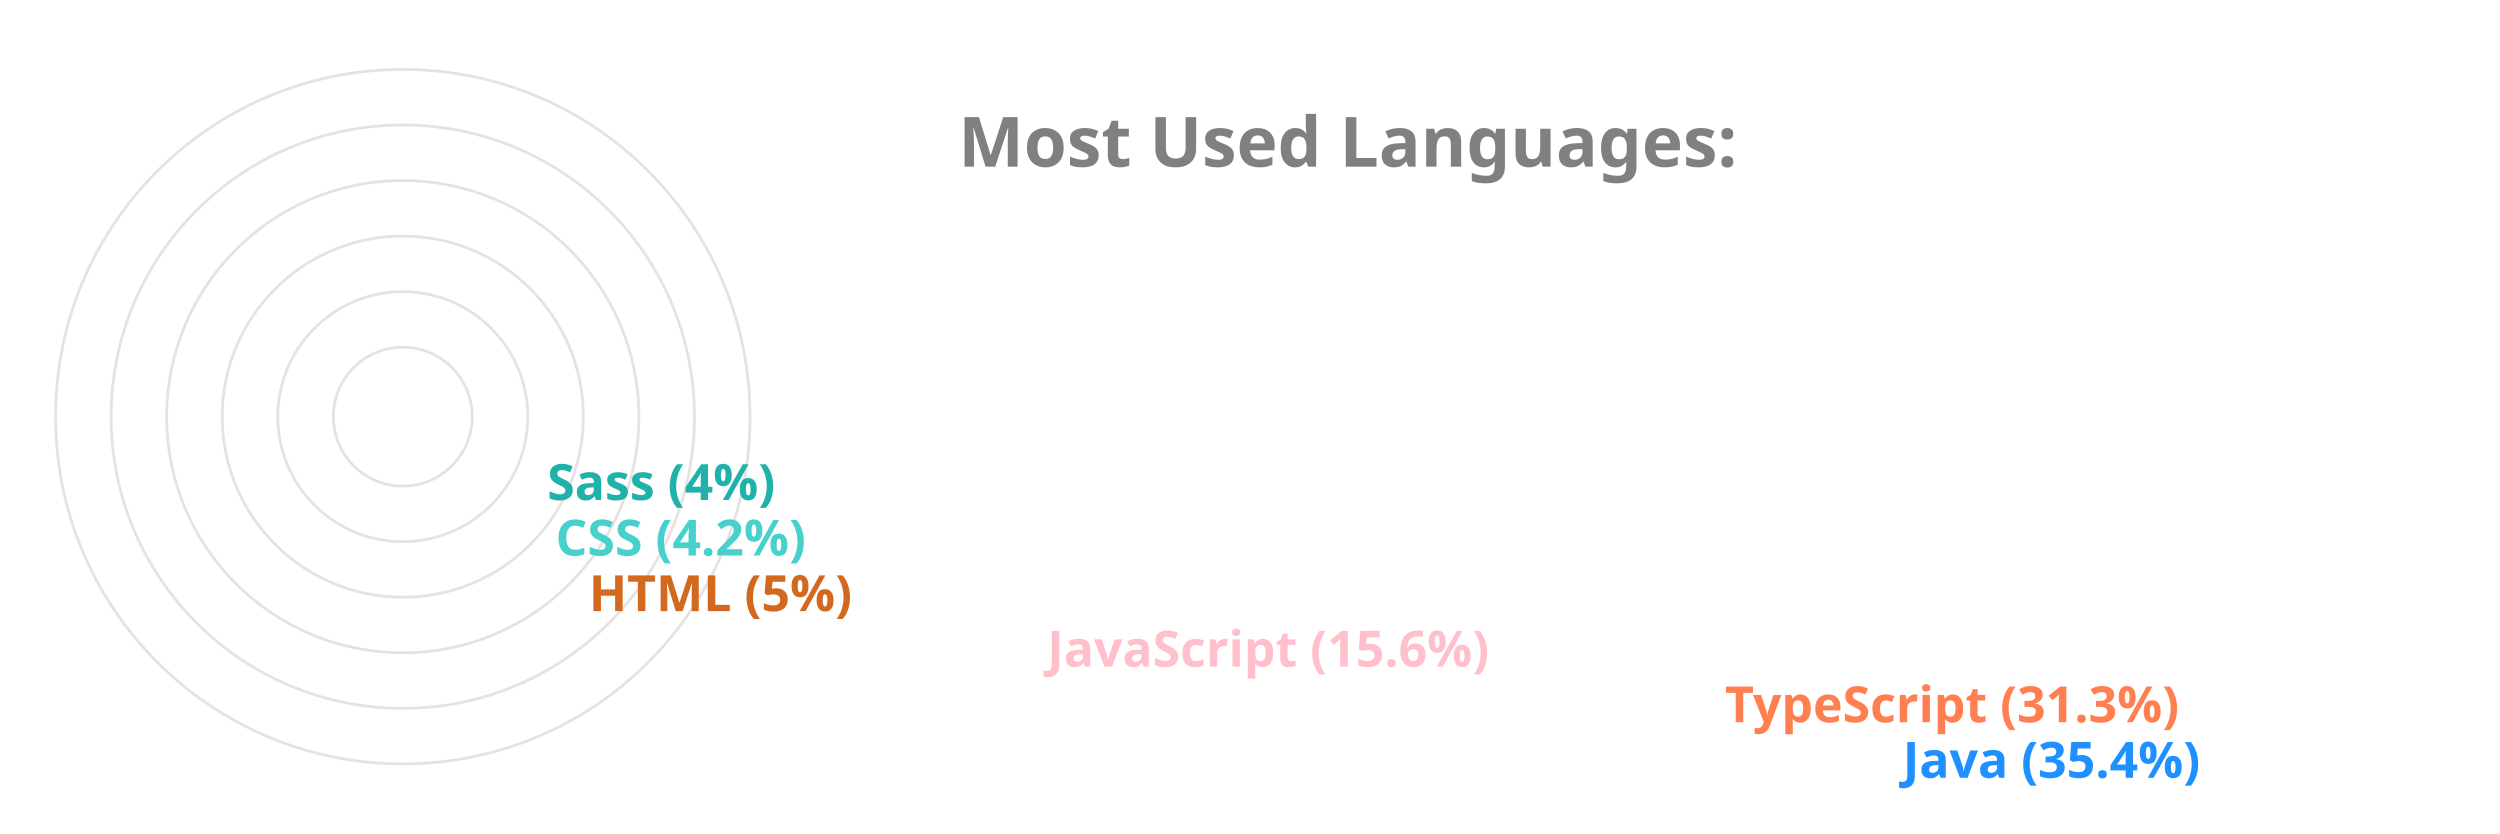
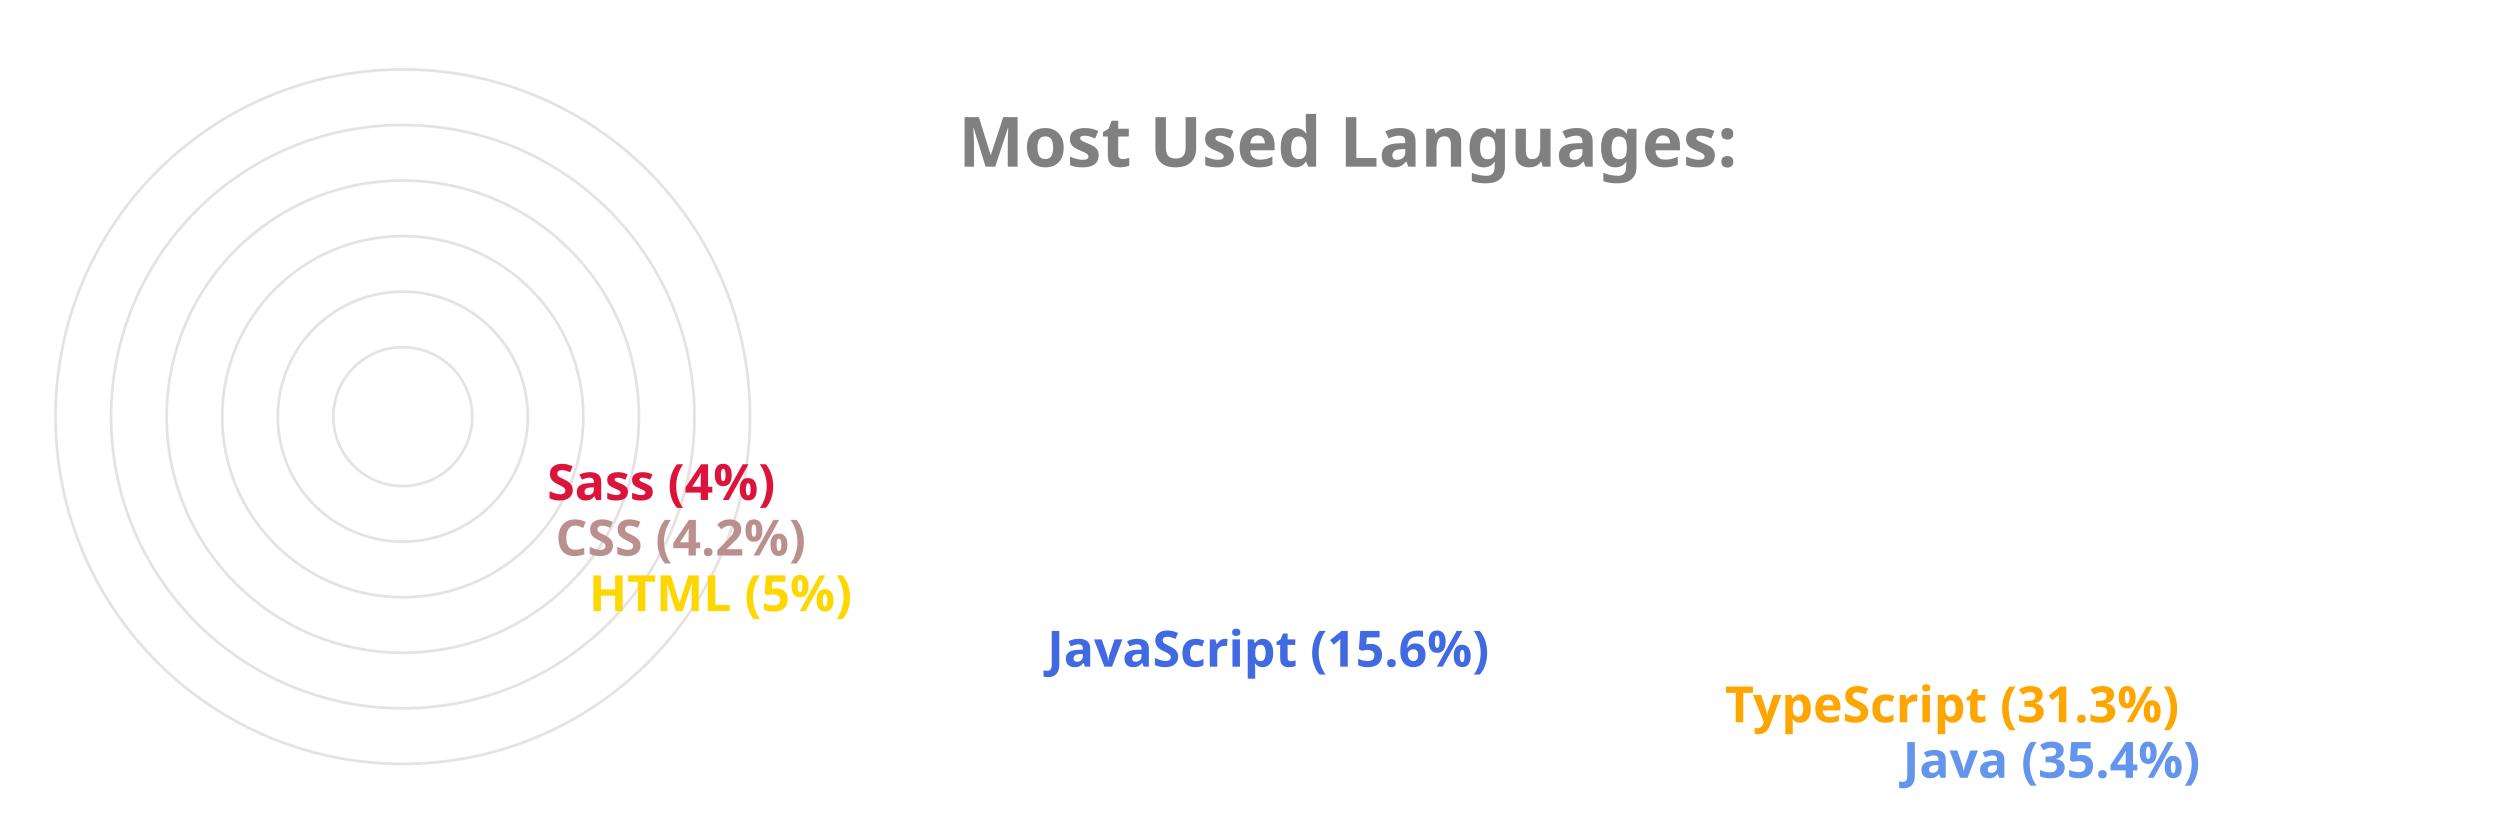
<svg xmlns="http://www.w3.org/2000/svg" viewBox="0 0 650 300" height="200px" width="600px">
  <style>
		.label {
			font: bold 25px sans-serif;
			color: #404040;
			-webkit-text-stroke: 1px white;
	  	}
		.name {
			font: bold 18px sans-serif;
			color: #404040;
	  	}

		.line {
			stroke-dasharray: 1000;
			stroke-dashoffset: 1000;
			animation: dash 3.5s ease-in-out forwards;	
			animation-iteration-count: infinite;
			animation-direction: alternate-reverse;
		}

		.path {
			stroke-dasharray: 1000;
			stroke-dashoffset: 1000;
			animation: dash 3.5s ease-in-out forwards;	
			animation-iteration-count: infinite;
			animation-direction: alternate-reverse;
		}
		  
		@keyframes dash {
			to {
				stroke-dashoffset: 0;
			}
		}

	</style>
  <g stroke="#E6E2E1" fill="none" stroke-width="1">
    <circle cx="20" cy="150" r="125" />
    <circle cx="20" cy="150" r="105" />
    <circle cx="20" cy="150" r="85" />
    <circle cx="20" cy="150" r="65" />
    <circle cx="20" cy="150" r="45" />
    <circle cx="20" cy="150" r="25" />
  </g>
  <g fill="none" stroke-width="20" class="line">
-     <line x2="550" y2="275" x1="20" y1="275" stroke="DodgerBlue" />
-     <line x2="486" y2="255" x1="20" y1="255" stroke="Coral" />
-     <line x2="242" y2="235" x1="20" y1="235" stroke="Pink" />
-     <line x2="77" y2="215" x1="20" y1="215" stroke="Chocolate" />
-     <line x2="65" y2="195" x1="20" y1="195" stroke="MediumTurquoise" />
-     <line x2="62" y2="175" x1="20" y1="175" stroke="LightSeaGreen" />
+     <line x2="550" y2="275" x1="20" y1="275" stroke="CornflowerBlue" />
+     <line x2="486" y2="255" x1="20" y1="255" stroke="Orange" />
+     <line x2="242" y2="235" x1="20" y1="235" stroke="RoyalBlue" />
+     <line x2="77" y2="215" x1="20" y1="215" stroke="Gold" />
+     <line x2="65" y2="195" x1="20" y1="195" stroke="RosyBrown" />
+     <line x2="62" y2="175" x1="20" y1="175" stroke="Crimson" />
  </g>
  <g fill="none" stroke-width="20" stroke-linecap="round" class="path">
-     <path d="M 20 275 A 125 125 45 0 1 -82 78" stroke="DodgerBlue" />
-     <path d="M 20 255 A 105 105 45 0 1 -70 95" stroke="Coral" />
-     <path d="M 20 235 A 85 85 45 0 1 -61 126" stroke="Pink" />
-     <path d="M 20 215 A 65 65 45 0 1 -44 144" stroke="Chocolate" />
-     <path d="M 20 195 A 45 45 45 0 1 -24 146" stroke="MediumTurquoise" />
-     <path d="M 20 175 A 25 25 45 0 1 -4 148" stroke="LightSeaGreen" />
+     <path d="M 20 275 A 125 125 45 0 1 -82 78" stroke="CornflowerBlue" />
+     <path d="M 20 255 A 105 105 45 0 1 -70 95" stroke="Orange" />
+     <path d="M 20 235 A 85 85 45 0 1 -61 126" stroke="RoyalBlue" />
+     <path d="M 20 215 A 65 65 45 0 1 -44 144" stroke="Gold" />
+     <path d="M 20 195 A 45 45 45 0 1 -24 146" stroke="RosyBrown" />
+     <path d="M 20 175 A 25 25 45 0 1 -4 148" stroke="Crimson" />
  </g>
  <g class="name">
-     <text x="560" y="280" fill="DodgerBlue">Java (35.4%)</text>
-     <text x="496" y="260" fill="Coral">TypeScript (31.3%)</text>
-     <text x="252" y="240" fill="Pink">JavaScript (15.6%)</text>
-     <text x="87" y="220" fill="Chocolate">HTML (5%)</text>
-     <text x="75" y="200" fill="MediumTurquoise">CSS (4.2%)</text>
-     <text x="72" y="180" fill="LightSeaGreen">Sass (4%)</text>
+     <text x="560" y="280" fill="CornflowerBlue">Java (35.4%)</text>
+     <text x="496" y="260" fill="Orange">TypeScript (31.3%)</text>
+     <text x="252" y="240" fill="RoyalBlue">JavaScript (15.6%)</text>
+     <text x="87" y="220" fill="Gold">HTML (5%)</text>
+     <text x="75" y="200" fill="RosyBrown">CSS (4.2%)</text>
+     <text x="72" y="180" fill="Crimson">Sass (4%)</text>
  </g>
  <g class="label">
    <text x="220" y="60" fill="grey">Most Used Languages:</text>
  </g>
</svg>
